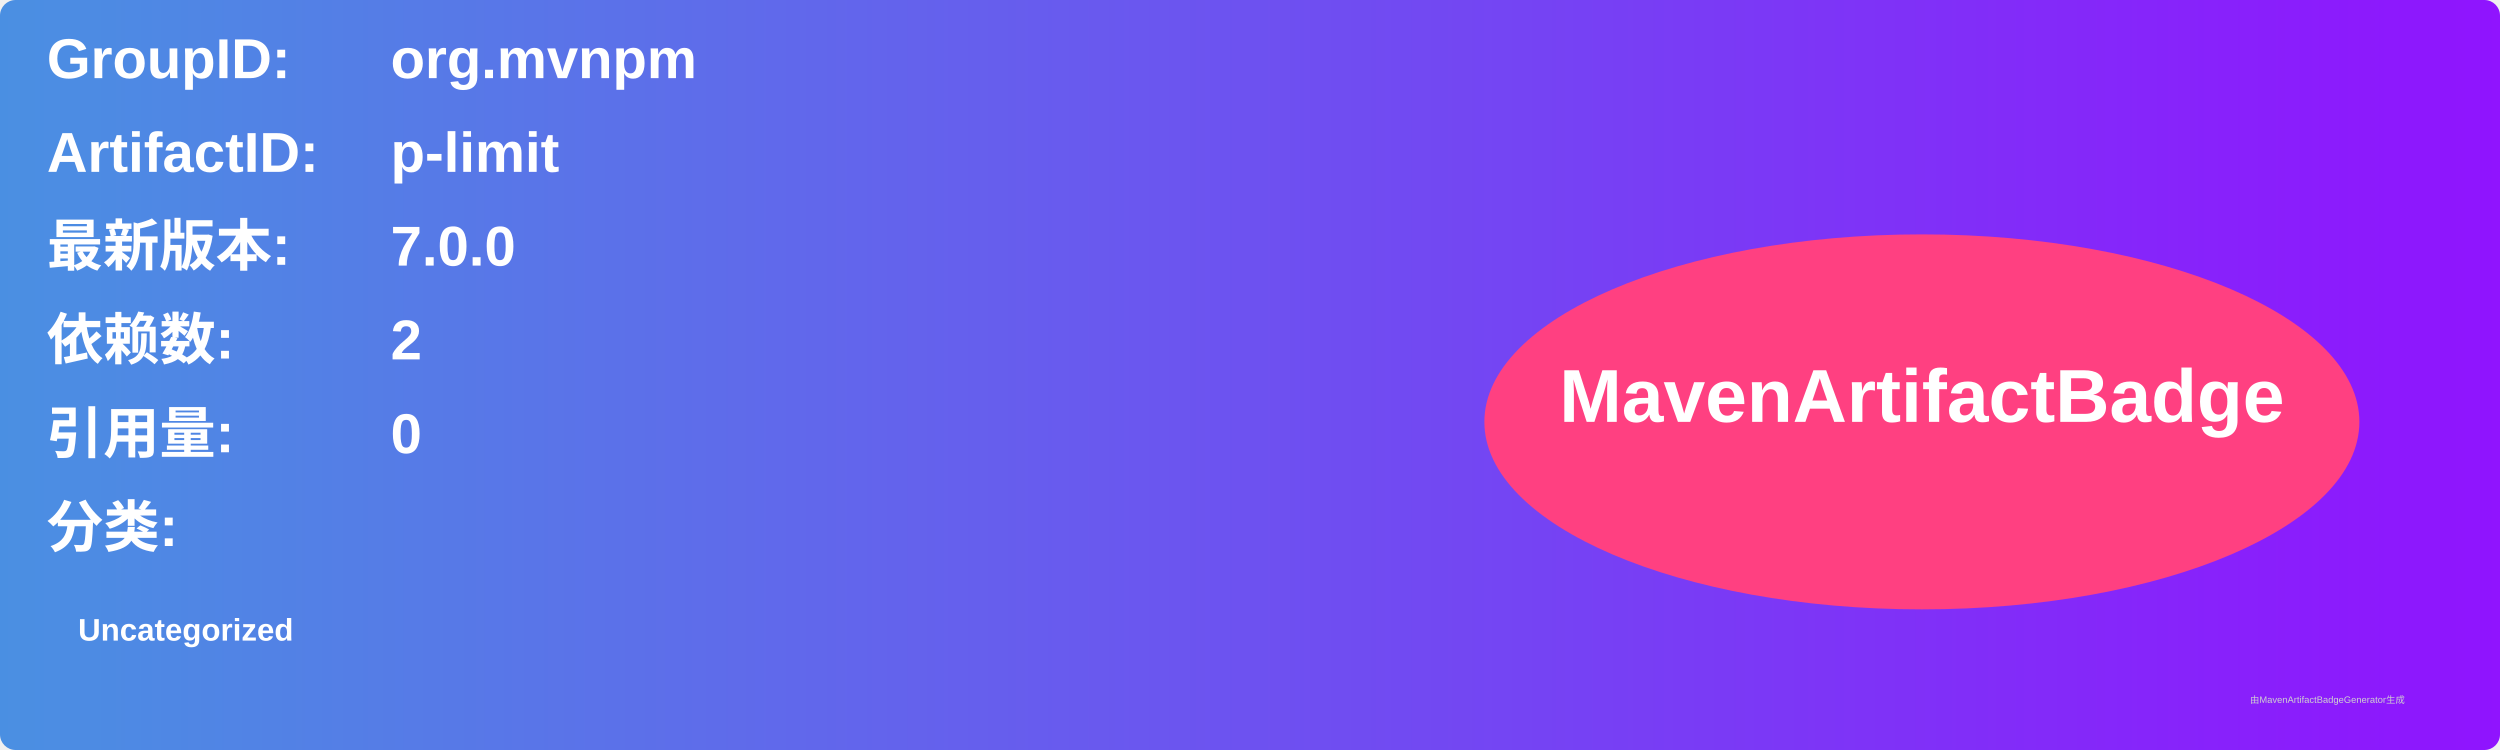
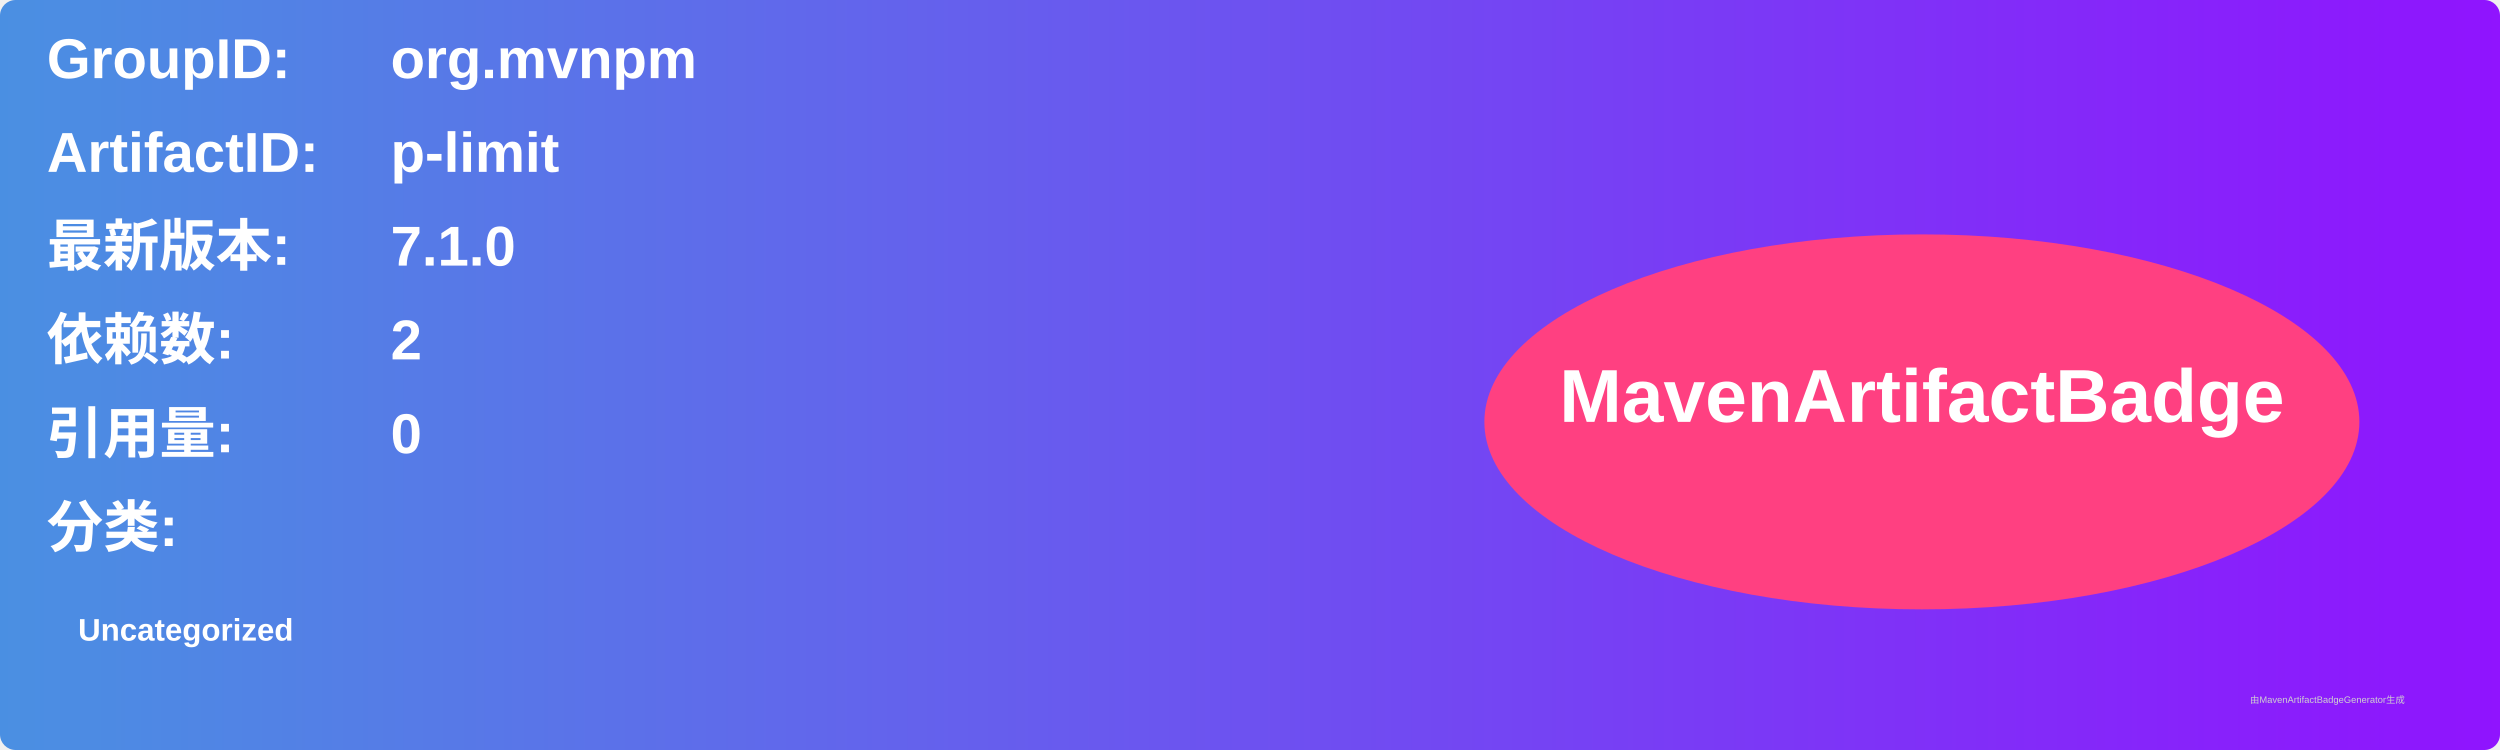
<svg xmlns="http://www.w3.org/2000/svg" width="800" height="240" viewBox="0 0 800 240">
  <linearGradient id="grad" x1="0%" y1="0%" x2="100%" y2="0%">
    <stop offset="0%" stop-color="#4a90e2" />
    <stop offset="100%" stop-color="#9013fe" />
  </linearGradient>
  <rect width="100%" height="100%" rx="5" ry="5" fill="url(#grad)" />
  <g transform="translate(15, 15)">
    <text x="0" y="10" font-family="Arial" font-size="18" fill="white" font-weight="bold" width="260">GroupID:</text>
    <text x="110" y="10" font-family="Arial" font-size="18" fill="white" font-weight="bold" width="460">org.mvnpm</text>
    <text x="0" y="40" font-family="Arial" font-size="18" fill="white" font-weight="bold" width="260">ArtifactID:</text>
    <text x="110" y="40" font-family="Arial" font-size="18" fill="white" font-weight="bold" width="460">p-limit</text>
    <text x="0" y="70" font-family="Arial" font-size="18" fill="white" font-weight="bold">最新版本:</text>
    <text x="110" y="70" font-family="Arial" font-size="18" fill="white" font-weight="bold">
-       <tspan font-weight="bold">7.0.0</tspan>
+       <tspan font-weight="bold">7.1.0</tspan>
    </text>
    <text x="0" y="100" font-family="Arial" font-size="18" fill="white" font-weight="bold">依赖数: </text>
    <text x="110" y="100" font-family="Arial" font-size="18" fill="white">
      <tspan font-weight="bold">2</tspan>
    </text>
    <text x="0" y="130" font-family="Arial" font-size="18" fill="white" font-weight="bold">引用量: </text>
    <text x="110" y="130" font-family="Arial" font-size="18" fill="white">
      <tspan font-weight="bold">0</tspan>
    </text>
    <text x="0" y="160" font-family="Arial" font-size="18" fill="white" font-weight="bold">分类:</text>
    <text x="10" y="190" font-family="Arial" font-size="10" fill="white">
      <tspan font-weight="bold">Uncategorized</tspan>
    </text>
    <ellipse cx="600" cy="120" rx="140" ry="60" fill="#ff4081" />
    <text x="600" y="120" text-anchor="middle" font-family="Arial" font-size="24" fill="white" font-weight="bold">MavenArtifactBadge</text>
  </g>
  <text x="720" y="225" font-family="Arial" font-size="3" fill="#d0d0d0">由MavenArtifactBadgeGenerator生成</text>
</svg>
